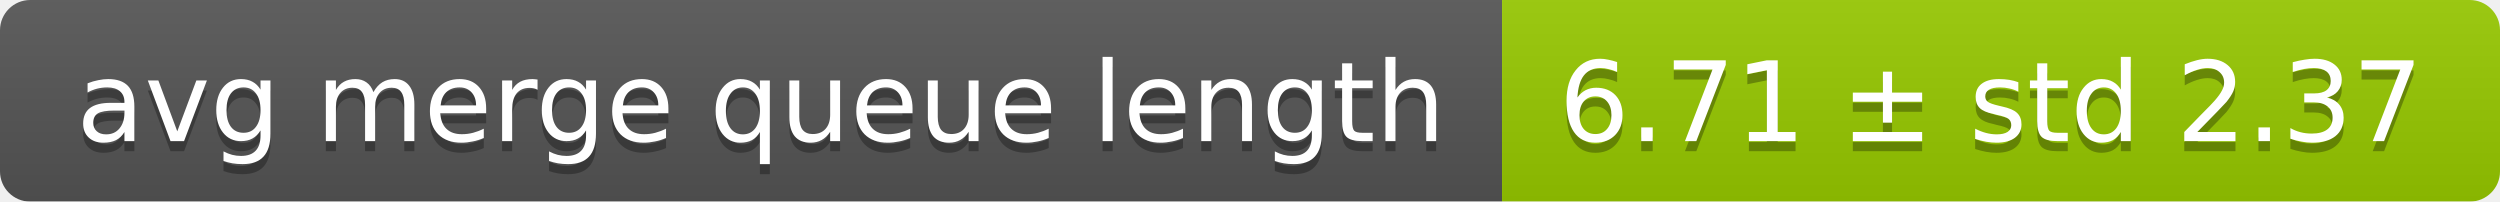
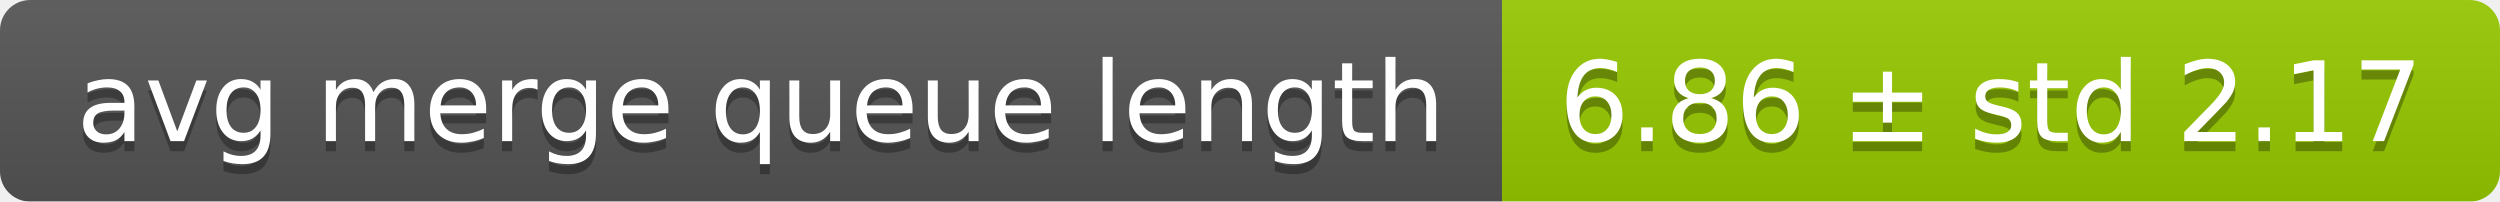
<svg xmlns="http://www.w3.org/2000/svg" width="248" height="20">
  <linearGradient id="smooth" x2="0" y2="100%">
    <stop offset="0" stop-color="#bbb" stop-opacity=".1" />
    <stop offset="1" stop-opacity=".1" />
  </linearGradient>
  <mask id="round">
    <rect width="248" height="20" rx="3" fill="#fff" />
  </mask>
  <g mask="url(#round)">
    <rect width="149" height="20" fill="#555" />
    <rect x="149" width="99" height="20" fill="#97ca00" />
    <rect width="248" height="20" fill="url(#smooth)" />
  </g>
  <g fill="#fff" text-anchor="middle" font-family="DejaVu Sans,Verdana,Geneva,sans-serif" font-size="11">
    <text x="75.5" y="15" fill="#010101" fill-opacity=".3">avg merge queue length</text>
    <text x="75.5" y="14">avg merge queue length</text>
-     <text x="197.5" y="15" fill="#010101" fill-opacity=".3">6.71 ± std 2.37</text>
-     <text x="197.5" y="14">6.71 ± std 2.37</text>
+     <text x="197.5" y="15" fill="#010101" fill-opacity=".3">6.86 ± std 2.17</text>
+     <text x="197.5" y="14">6.86 ± std 2.17</text>
  </g>
</svg>
